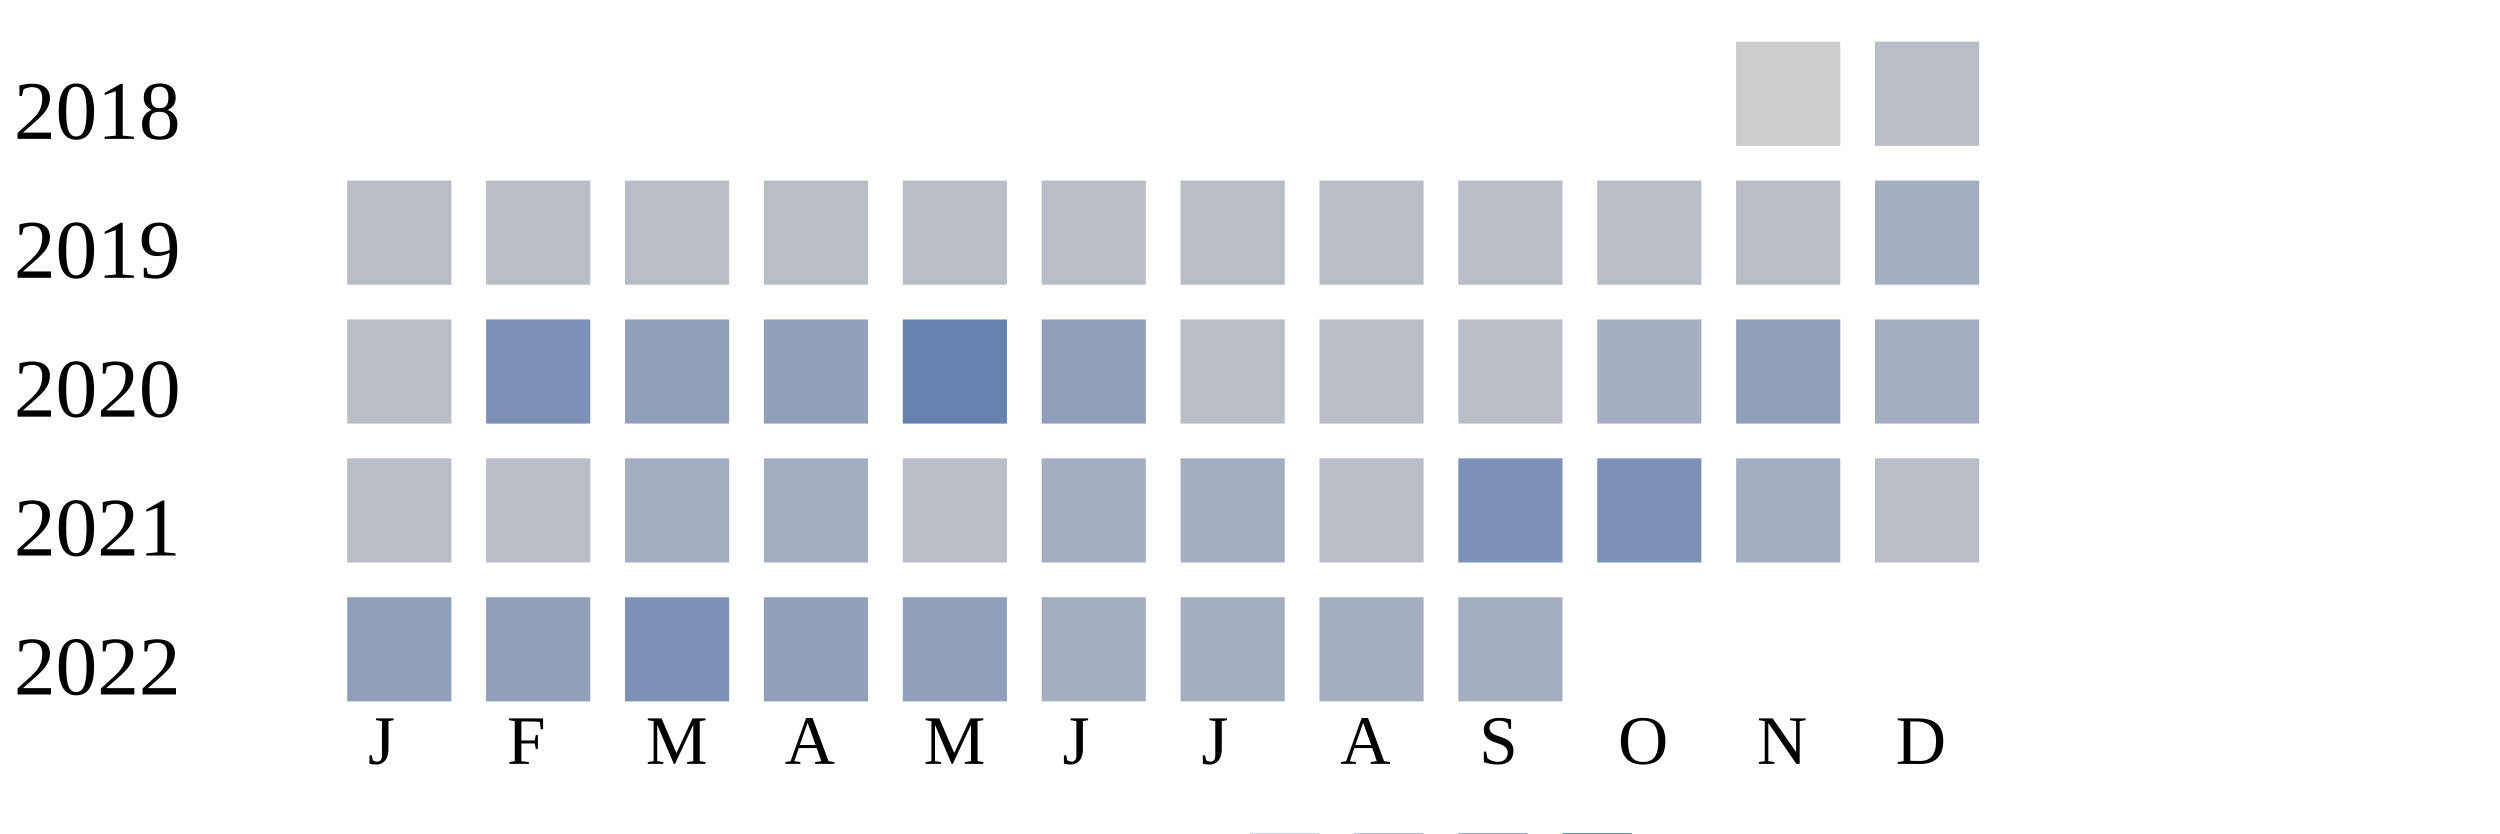
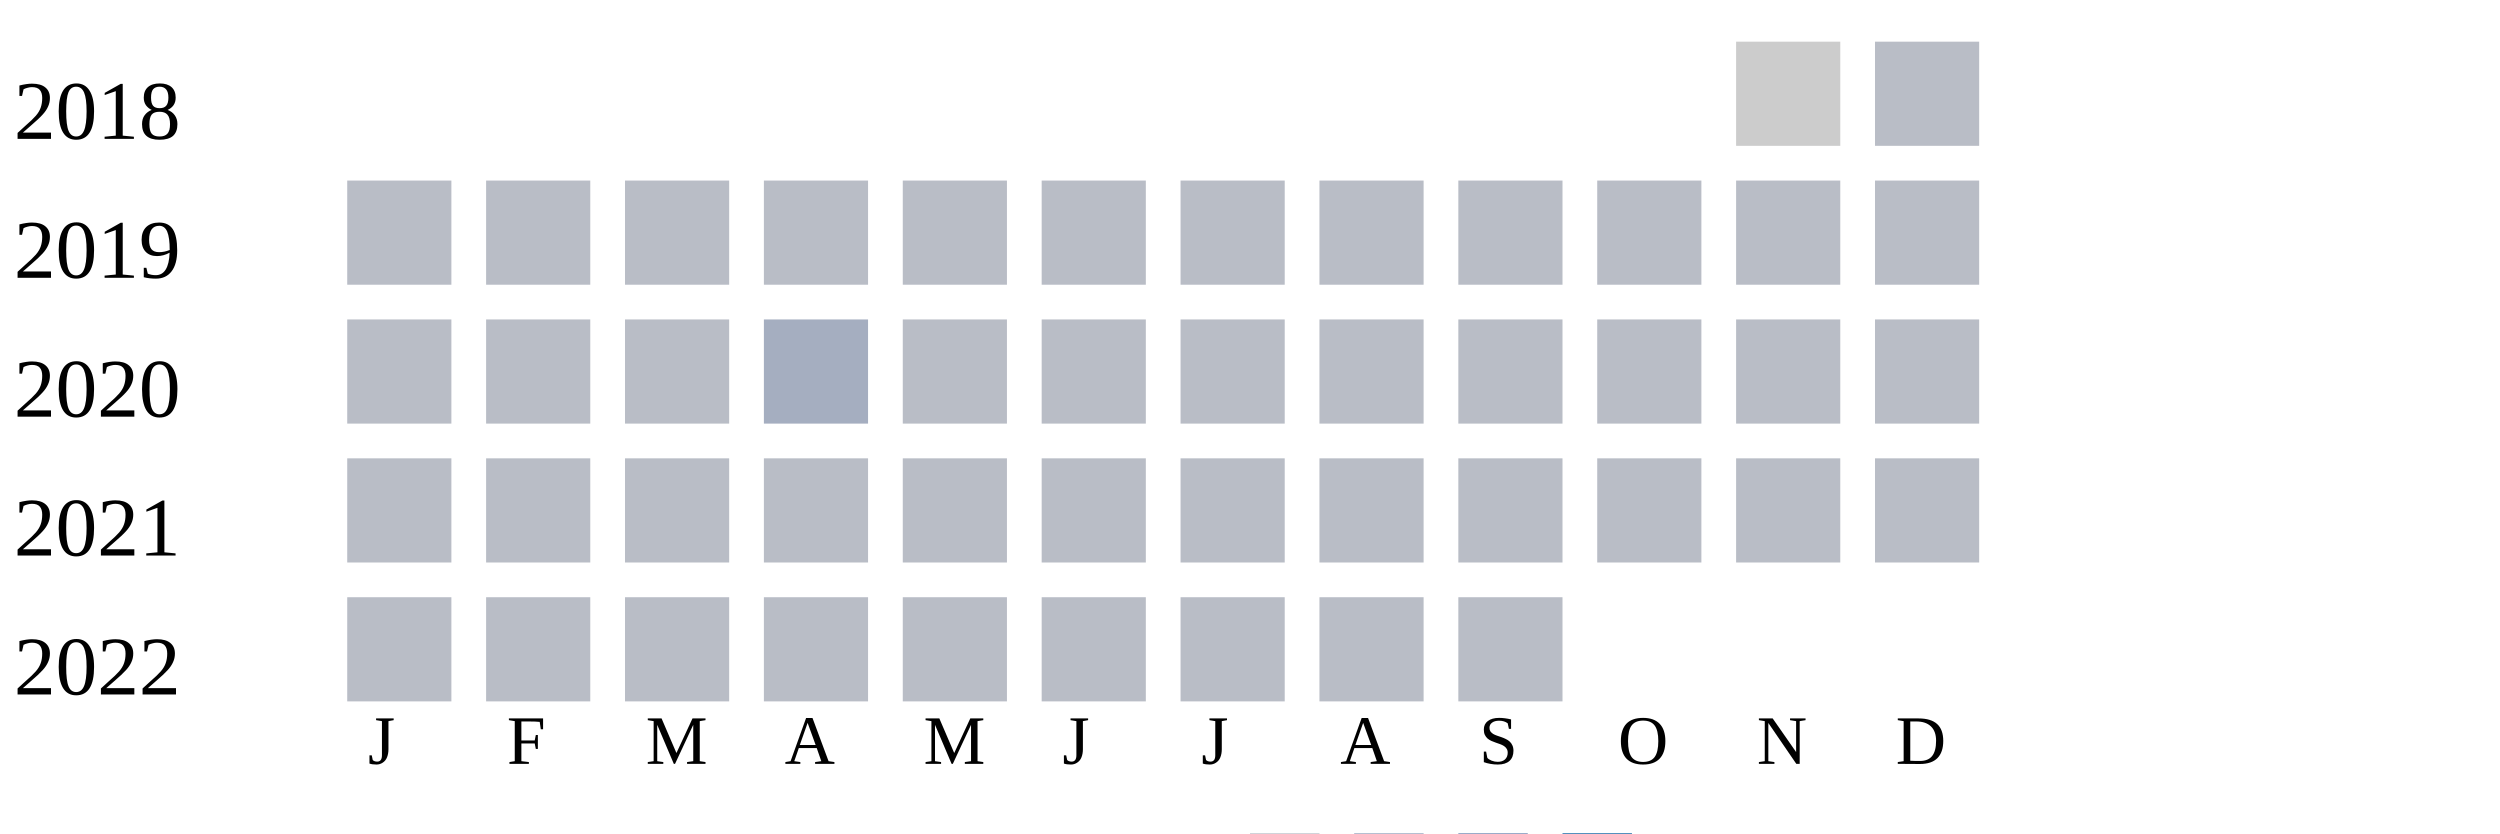
<svg xmlns="http://www.w3.org/2000/svg" width="360" height="120">
  <g transform="translate(0 0)">
    <text x="2" y="20">2018</text>
    <rect x="250" y="6" width="15" height="15" fill="#cccccc" />
    <rect x="270" y="6" width="15" height="15" fill="#b9bdc6" />
  </g>
  <g transform="translate(0 20)">
    <text x="2" y="20">2019</text>
    <rect x="50" y="6" width="15" height="15" fill="#b9bdc6" />
    <rect x="70" y="6" width="15" height="15" fill="#b9bdc6" />
    <rect x="90" y="6" width="15" height="15" fill="#b9bdc6" />
    <rect x="110" y="6" width="15" height="15" fill="#b9bdc6" />
    <rect x="130" y="6" width="15" height="15" fill="#b9bdc6" />
    <rect x="150" y="6" width="15" height="15" fill="#b9bdc6" />
    <rect x="170" y="6" width="15" height="15" fill="#b9bdc6" />
    <rect x="190" y="6" width="15" height="15" fill="#b9bdc6" />
    <rect x="210" y="6" width="15" height="15" fill="#b9bdc6" />
    <rect x="230" y="6" width="15" height="15" fill="#b9bdc6" />
    <rect x="250" y="6" width="15" height="15" fill="#b9bdc6" />
-     <rect x="270" y="6" width="15" height="15" fill="#a5aec0" />
+     <rect x="270" y="6" width="15" height="15" fill="#b9bdc6" />
  </g>
  <g transform="translate(0 40)">
    <text x="2" y="20">2020</text>
    <rect x="50" y="6" width="15" height="15" fill="#b9bdc6" />
-     <rect x="70" y="6" width="15" height="15" fill="#7d90b5" />
-     <rect x="90" y="6" width="15" height="15" fill="#919fba" />
-     <rect x="110" y="6" width="15" height="15" fill="#919fba" />
-     <rect x="130" y="6" width="15" height="15" fill="#6882ae" />
-     <rect x="150" y="6" width="15" height="15" fill="#919fba" />
+     <rect x="70" y="6" width="15" height="15" fill="#b9bdc6" />
+     <rect x="90" y="6" width="15" height="15" fill="#b9bdc6" />
+     <rect x="110" y="6" width="15" height="15" fill="#a5aec0" />
+     <rect x="130" y="6" width="15" height="15" fill="#b9bdc6" />
+     <rect x="150" y="6" width="15" height="15" fill="#b9bdc6" />
    <rect x="170" y="6" width="15" height="15" fill="#b9bdc6" />
    <rect x="190" y="6" width="15" height="15" fill="#b9bdc6" />
    <rect x="210" y="6" width="15" height="15" fill="#b9bdc6" />
-     <rect x="230" y="6" width="15" height="15" fill="#a5aec0" />
-     <rect x="250" y="6" width="15" height="15" fill="#919fba" />
-     <rect x="270" y="6" width="15" height="15" fill="#a5aec0" />
+     <rect x="230" y="6" width="15" height="15" fill="#b9bdc6" />
+     <rect x="250" y="6" width="15" height="15" fill="#b9bdc6" />
+     <rect x="270" y="6" width="15" height="15" fill="#b9bdc6" />
  </g>
  <g transform="translate(0 60)">
    <text x="2" y="20">2021</text>
    <rect x="50" y="6" width="15" height="15" fill="#b9bdc6" />
    <rect x="70" y="6" width="15" height="15" fill="#b9bdc6" />
-     <rect x="90" y="6" width="15" height="15" fill="#a5aec0" />
-     <rect x="110" y="6" width="15" height="15" fill="#a5aec0" />
+     <rect x="90" y="6" width="15" height="15" fill="#b9bdc6" />
+     <rect x="110" y="6" width="15" height="15" fill="#b9bdc6" />
    <rect x="130" y="6" width="15" height="15" fill="#b9bdc6" />
-     <rect x="150" y="6" width="15" height="15" fill="#a5aec0" />
-     <rect x="170" y="6" width="15" height="15" fill="#a5aec0" />
+     <rect x="150" y="6" width="15" height="15" fill="#b9bdc6" />
+     <rect x="170" y="6" width="15" height="15" fill="#b9bdc6" />
    <rect x="190" y="6" width="15" height="15" fill="#b9bdc6" />
-     <rect x="210" y="6" width="15" height="15" fill="#7d90b5" />
-     <rect x="230" y="6" width="15" height="15" fill="#7d90b5" />
-     <rect x="250" y="6" width="15" height="15" fill="#a5aec0" />
+     <rect x="210" y="6" width="15" height="15" fill="#b9bdc6" />
+     <rect x="230" y="6" width="15" height="15" fill="#b9bdc6" />
+     <rect x="250" y="6" width="15" height="15" fill="#b9bdc6" />
    <rect x="270" y="6" width="15" height="15" fill="#b9bdc6" />
  </g>
  <g transform="translate(0 80)">
    <text x="2" y="20">2022</text>
-     <rect x="50" y="6" width="15" height="15" fill="#919fba" />
-     <rect x="70" y="6" width="15" height="15" fill="#919fba" />
-     <rect x="90" y="6" width="15" height="15" fill="#7d90b5" />
-     <rect x="110" y="6" width="15" height="15" fill="#919fba" />
-     <rect x="130" y="6" width="15" height="15" fill="#919fba" />
-     <rect x="150" y="6" width="15" height="15" fill="#a5aec0" />
-     <rect x="170" y="6" width="15" height="15" fill="#a5aec0" />
-     <rect x="190" y="6" width="15" height="15" fill="#a5aec0" />
-     <rect x="210" y="6" width="15" height="15" fill="#a5aec0" />
+     <rect x="50" y="6" width="15" height="15" fill="#b9bdc6" />
+     <rect x="70" y="6" width="15" height="15" fill="#b9bdc6" />
+     <rect x="90" y="6" width="15" height="15" fill="#b9bdc6" />
+     <rect x="110" y="6" width="15" height="15" fill="#b9bdc6" />
+     <rect x="130" y="6" width="15" height="15" fill="#b9bdc6" />
+     <rect x="150" y="6" width="15" height="15" fill="#b9bdc6" />
+     <rect x="170" y="6" width="15" height="15" fill="#b9bdc6" />
+     <rect x="190" y="6" width="15" height="15" fill="#b9bdc6" />
+     <rect x="210" y="6" width="15" height="15" fill="#b9bdc6" />
  </g>
  <text style="font-size: 10px; text-align: center" x="53" y="110">J</text>
  <text style="font-size: 10px; text-align: center" x="73" y="110">F</text>
  <text style="font-size: 10px; text-align: center" x="93" y="110">M</text>
  <text style="font-size: 10px; text-align: center" x="113" y="110">A</text>
  <text style="font-size: 10px; text-align: center" x="133" y="110">M</text>
  <text style="font-size: 10px; text-align: center" x="153" y="110">J</text>
  <text style="font-size: 10px; text-align: center" x="173" y="110">J</text>
  <text style="font-size: 10px; text-align: center" x="193" y="110">A</text>
  <text style="font-size: 10px; text-align: center" x="213" y="110">S</text>
  <text style="font-size: 10px; text-align: center" x="233" y="110">O</text>
  <text style="font-size: 10px; text-align: center" x="253" y="110">N</text>
  <text style="font-size: 10px; text-align: center" x="273" y="110">D</text>
  <text style="font-size: 10px;" x="155" y="129">Less</text>
  <rect fill="#b9bdc6" width="10" height="10" x="180" y="120" />
  <rect fill="#919fba" width="10" height="10" x="195" y="120" />
  <rect fill="#6882ae" width="10" height="10" x="210" y="120" />
  <rect fill="#005a9c" width="10" height="10" x="225" y="120" />
  <text x="240" y="129" style="font-size: 10px;">More</text>
</svg>
